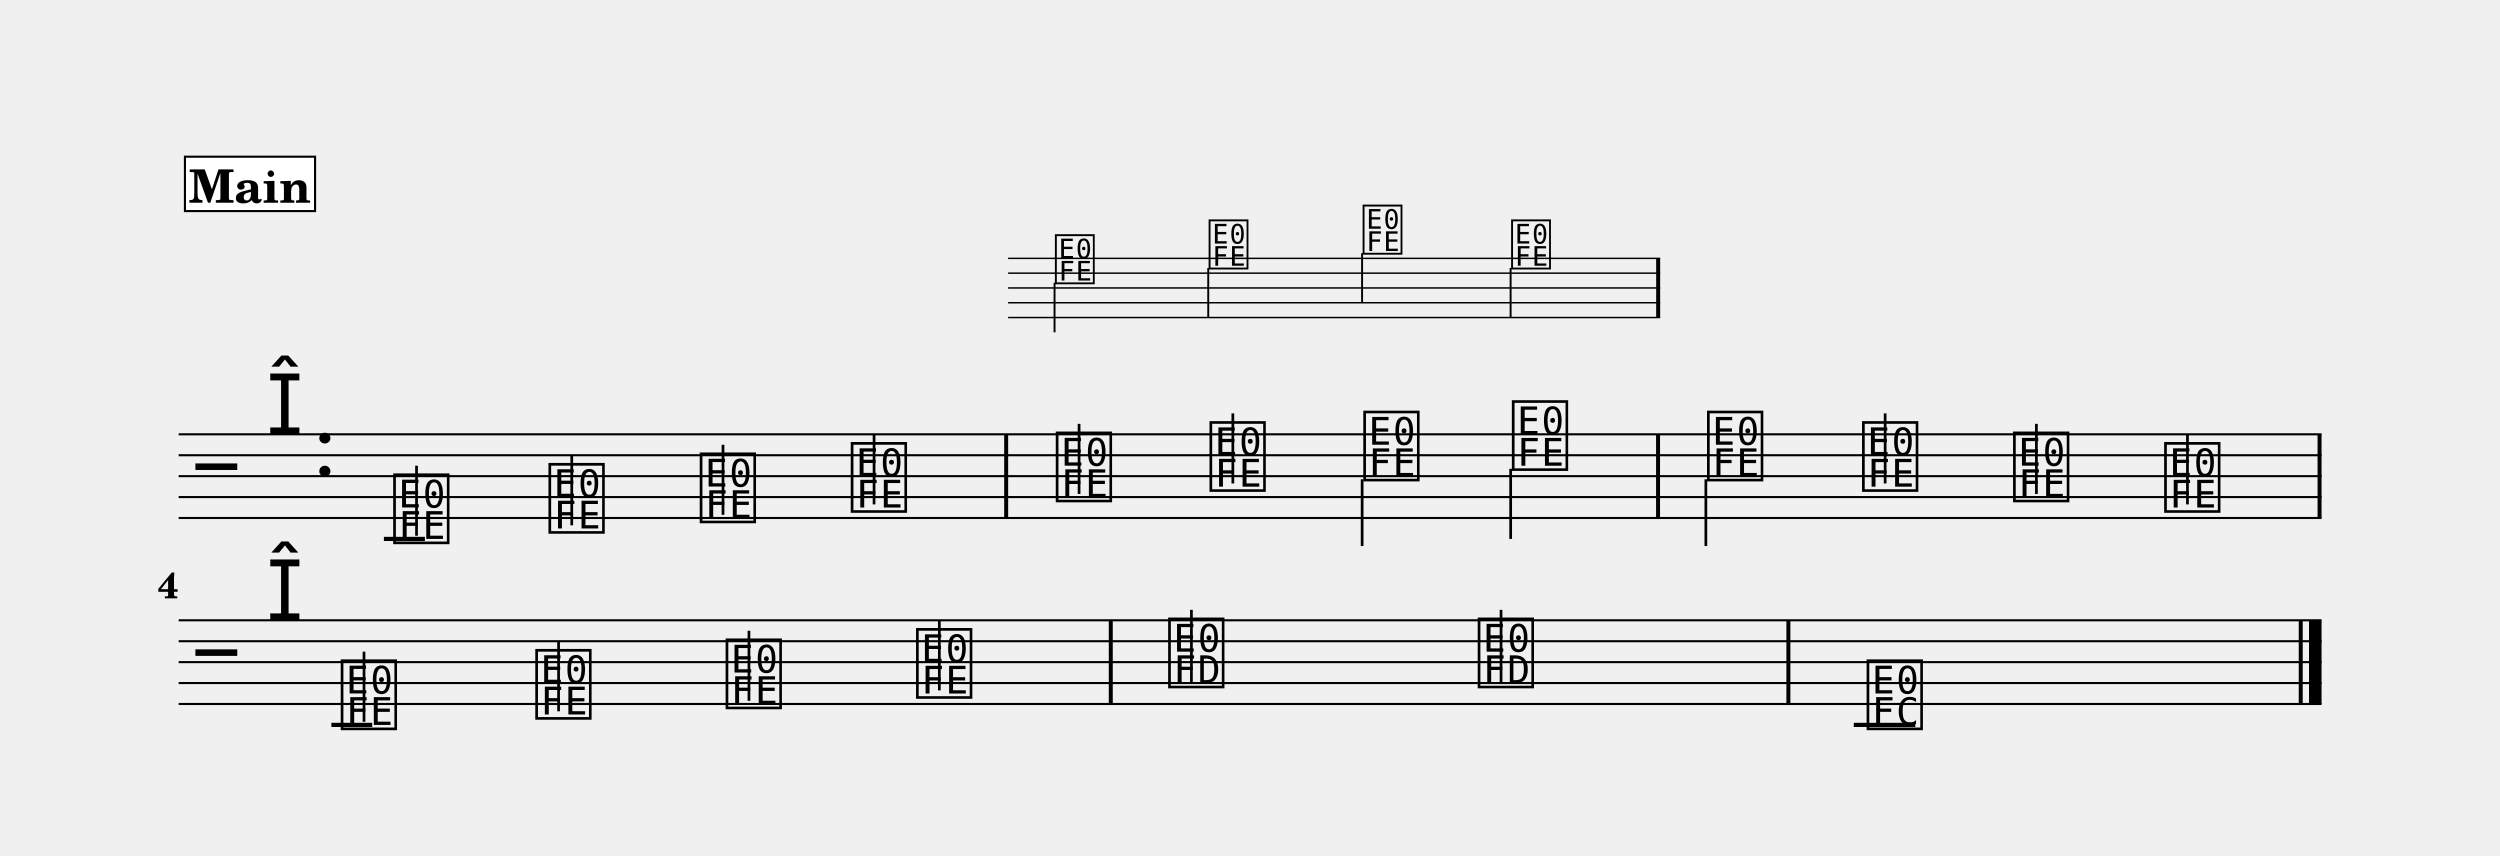
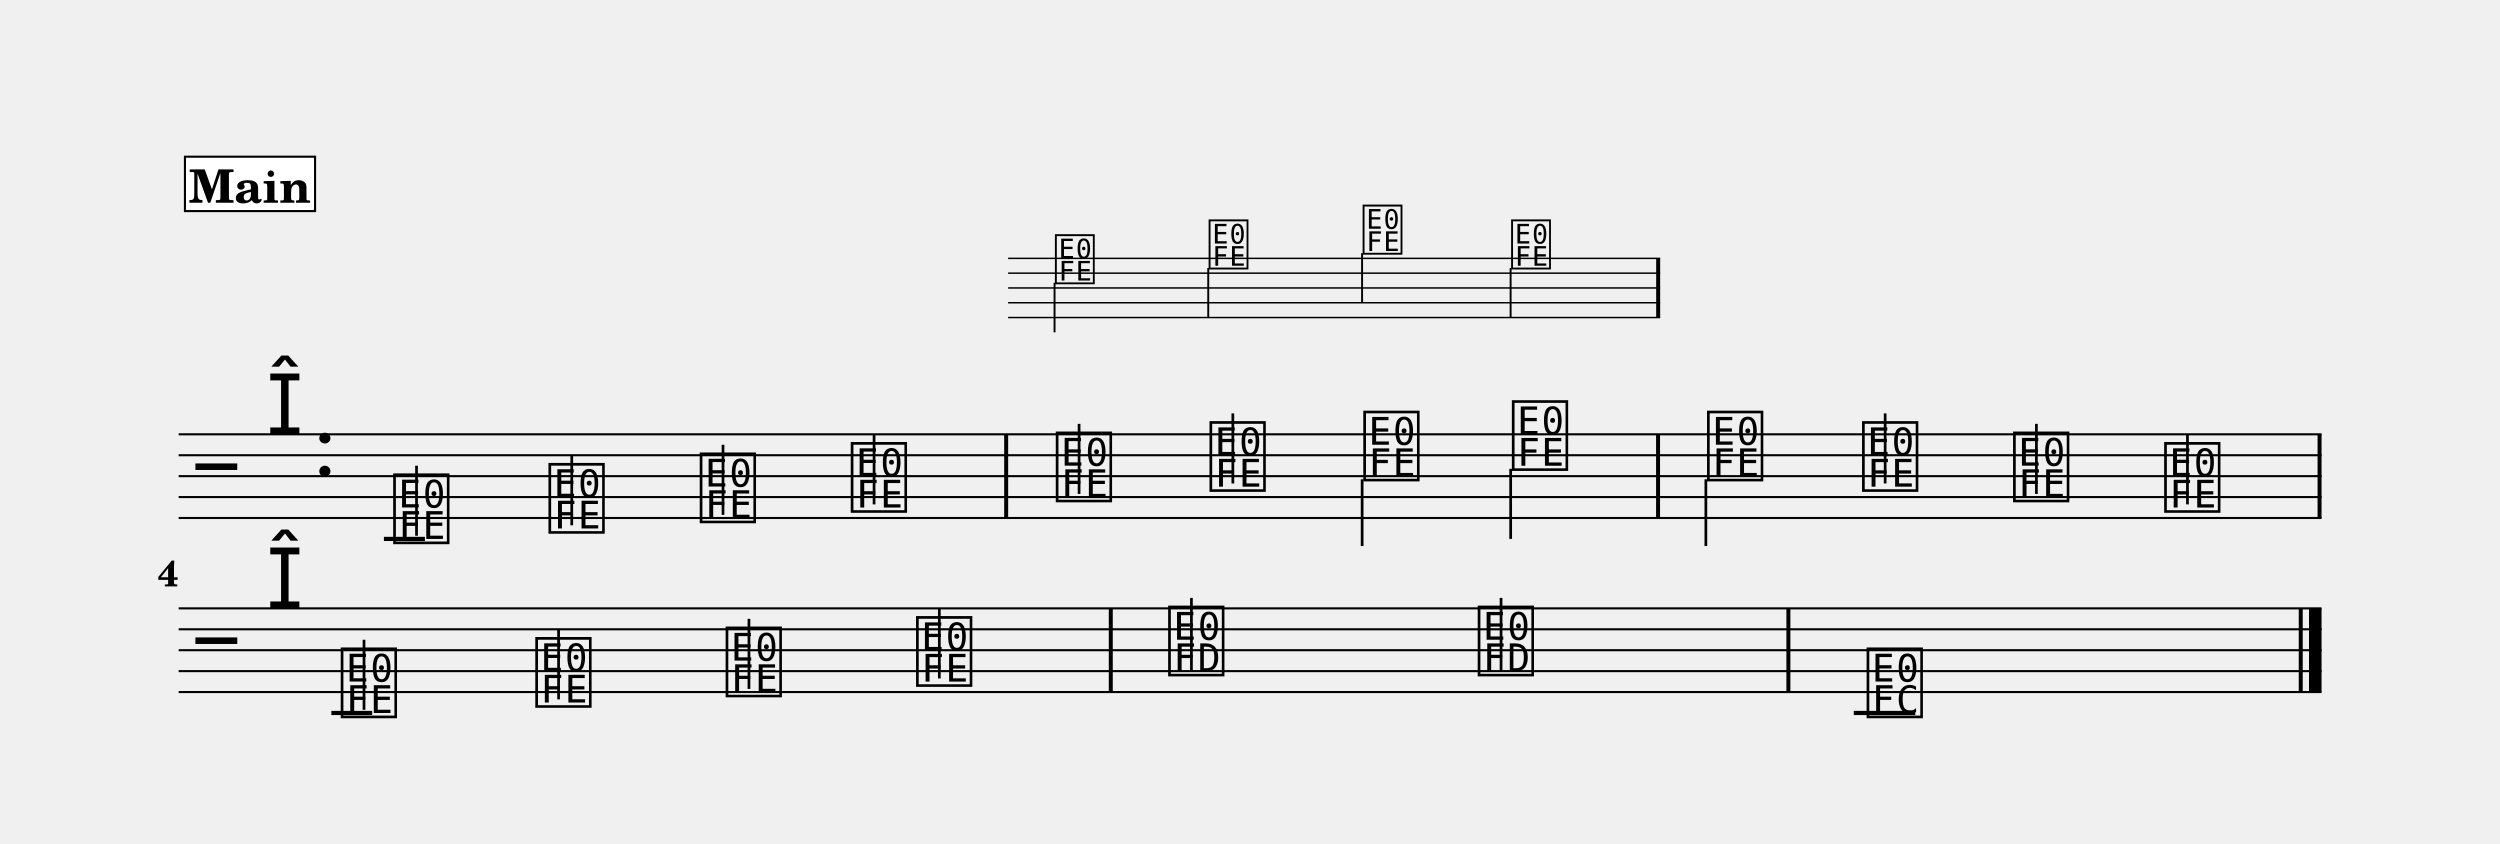
- <svg xmlns="http://www.w3.org/2000/svg" width="1195.0" height="408.9" viewBox="0 0 119.50 40.89" font-family="TeX Gyre Schola, serif">
+ <svg xmlns="http://www.w3.org/2000/svg" width="1195.0" height="403.2" viewBox="0 0 119.50 40.32" font-family="TeX Gyre Schola, serif">
  <style>
  @font-face { font-family: 'Emmentaler'; src: local('Emmentaler'); }
  .music { font-family: 'Emmentaler', serif; }
</style>
  <g transform="translate(8.54,0.00) scale(1,1)">
    <g transform="translate(0.00,12.35) scale(0.7071,0.7071)">
      <line x1="56.07" y1="0.00" x2="100.15" y2="0.00" stroke="#000000" stroke-width="0.100" />
      <line x1="56.07" y1="1.00" x2="100.15" y2="1.00" stroke="#000000" stroke-width="0.100" />
      <line x1="56.07" y1="2.00" x2="100.15" y2="2.00" stroke="#000000" stroke-width="0.100" />
      <line x1="56.07" y1="3.00" x2="100.15" y2="3.00" stroke="#000000" stroke-width="0.100" />
      <line x1="56.07" y1="4.00" x2="100.15" y2="4.00" stroke="#000000" stroke-width="0.100" />
      <text class="music" x="59.11" y="1.50" font-size="4.00" data-pos="685"></text>
      <line x1="59.21" y1="1.65" x2="59.21" y2="5.00" stroke="#000000" stroke-width="0.130" />
      <text class="music" x="69.50" y="0.50" font-size="4.00" data-pos="689"></text>
      <line x1="69.60" y1="0.65" x2="69.60" y2="4.00" stroke="#000000" stroke-width="0.130" />
      <text class="music" x="79.91" y="-0.50" font-size="4.00" data-pos="691"></text>
      <line x1="80.00" y1="-0.35" x2="80.00" y2="3.00" stroke="#000000" stroke-width="0.130" />
      <text class="music" x="89.95" y="0.50" font-size="4.00" data-pos="693"></text>
      <line x1="90.04" y1="0.65" x2="90.04" y2="4.00" stroke="#000000" stroke-width="0.130" />
      <rect x="99.88" y="0.00" width="0.27" height="4.00" data-pos="695" />
    </g>
    <line x1="0.00" y1="20.76" x2="102.43" y2="20.76" stroke="#000000" stroke-width="0.100" />
    <line x1="0.00" y1="21.76" x2="102.43" y2="21.76" stroke="#000000" stroke-width="0.100" />
    <line x1="0.00" y1="22.76" x2="102.43" y2="22.76" stroke="#000000" stroke-width="0.100" />
    <line x1="0.00" y1="23.76" x2="102.43" y2="23.76" stroke="#000000" stroke-width="0.100" />
    <line x1="0.00" y1="24.76" x2="102.43" y2="24.76" stroke="#000000" stroke-width="0.100" />
    <text class="music" x="0.80" y="23.76" font-size="4.00"></text>
    <text class="music" x="4.19" y="20.76" font-size="4.00"></text>
    <text class="music" x="6.44" y="22.76" font-size="4.00" data-pos="516"></text>
    <line x1="9.81" y1="25.76" x2="11.77" y2="25.76" stroke="#000000" stroke-width="0.200" />
    <text class="music" x="10.13" y="25.76" font-size="4.00" data-pos="554"></text>
    <line x1="11.37" y1="25.61" x2="11.37" y2="22.26" stroke="#000000" stroke-width="0.130" />
    <text class="music" x="17.55" y="25.26" font-size="4.00" data-pos="565"></text>
    <line x1="18.79" y1="25.11" x2="18.79" y2="21.76" stroke="#000000" stroke-width="0.130" />
    <text class="music" x="24.78" y="24.76" font-size="4.00" data-pos="567"></text>
    <line x1="26.02" y1="24.61" x2="26.02" y2="21.26" stroke="#000000" stroke-width="0.130" />
    <text class="music" x="32.00" y="24.26" font-size="4.00" data-pos="569"></text>
    <line x1="33.24" y1="24.11" x2="33.24" y2="20.76" stroke="#000000" stroke-width="0.130" />
    <text class="music" x="41.80" y="23.76" font-size="4.00" data-pos="575"></text>
    <line x1="43.04" y1="23.61" x2="43.04" y2="20.26" stroke="#000000" stroke-width="0.130" />
    <text class="music" x="49.15" y="23.26" font-size="4.00" data-pos="578"></text>
    <line x1="50.39" y1="23.11" x2="50.39" y2="19.76" stroke="#000000" stroke-width="0.130" />
    <text class="music" x="56.50" y="22.76" font-size="4.00" data-pos="580"></text>
    <line x1="56.57" y1="22.91" x2="56.57" y2="26.10" stroke="#000000" stroke-width="0.130" />
    <text class="music" x="63.60" y="22.26" font-size="4.00" data-pos="582"></text>
    <line x1="63.67" y1="22.41" x2="63.67" y2="25.76" stroke="#000000" stroke-width="0.130" />
    <text class="music" x="72.93" y="22.76" font-size="4.00" data-pos="586"></text>
    <line x1="73.00" y1="22.91" x2="73.00" y2="26.10" stroke="#000000" stroke-width="0.130" />
    <text class="music" x="80.34" y="23.26" font-size="4.00" data-pos="589"></text>
    <line x1="81.57" y1="23.11" x2="81.57" y2="19.76" stroke="#000000" stroke-width="0.130" />
    <text class="music" x="87.56" y="23.76" font-size="4.00" data-pos="591"></text>
    <line x1="88.80" y1="23.61" x2="88.80" y2="20.26" stroke="#000000" stroke-width="0.130" />
    <text class="music" x="94.78" y="24.26" font-size="4.00" data-pos="593"></text>
    <line x1="96.02" y1="24.11" x2="96.02" y2="20.76" stroke="#000000" stroke-width="0.130" />
    <rect x="39.46" y="20.76" width="0.19" height="4.00" data-pos="573" />
    <rect x="70.62" y="20.76" width="0.19" height="4.00" data-pos="584" />
    <rect x="102.24" y="20.76" width="0.19" height="4.00" data-pos="597" />
-     <line x1="0.00" y1="29.65" x2="102.43" y2="29.65" stroke="#000000" stroke-width="0.100" />
-     <line x1="0.00" y1="30.65" x2="102.43" y2="30.65" stroke="#000000" stroke-width="0.100" />
-     <line x1="0.00" y1="31.65" x2="102.43" y2="31.65" stroke="#000000" stroke-width="0.100" />
-     <line x1="0.00" y1="32.65" x2="102.43" y2="32.65" stroke="#000000" stroke-width="0.100" />
-     <line x1="0.00" y1="33.65" x2="102.43" y2="33.65" stroke="#000000" stroke-width="0.100" />
-     <text class="music" x="0.80" y="32.65" font-size="4.00"></text>
-     <text class="music" x="4.19" y="29.65" font-size="4.00"></text>
-     <line x1="7.30" y1="34.65" x2="9.25" y2="34.65" stroke="#000000" stroke-width="0.200" />
-     <line x1="80.07" y1="34.65" x2="83.01" y2="34.65" stroke="#000000" stroke-width="0.200" />
-     <text class="music" x="7.62" y="34.65" font-size="4.00" data-pos="613"></text>
-     <line x1="8.86" y1="34.50" x2="8.86" y2="31.15" stroke="#000000" stroke-width="0.130" />
-     <text class="music" x="16.92" y="34.15" font-size="4.00" data-pos="624"></text>
-     <line x1="18.16" y1="34.00" x2="18.16" y2="30.65" stroke="#000000" stroke-width="0.130" />
-     <text class="music" x="26.02" y="33.65" font-size="4.00" data-pos="626"></text>
-     <line x1="27.26" y1="33.50" x2="27.26" y2="30.15" stroke="#000000" stroke-width="0.130" />
-     <text class="music" x="35.12" y="33.15" font-size="4.00" data-pos="628"></text>
-     <line x1="36.36" y1="33.00" x2="36.36" y2="29.65" stroke="#000000" stroke-width="0.130" />
-     <text class="music" x="47.17" y="32.65" font-size="4.00" data-pos="634"></text>
-     <line x1="48.41" y1="32.65" x2="48.41" y2="29.15" stroke="#000000" stroke-width="0.130" />
-     <text class="music" x="61.97" y="32.65" font-size="4.00" data-pos="637"></text>
-     <line x1="63.21" y1="32.65" x2="63.21" y2="29.15" stroke="#000000" stroke-width="0.130" />
-     <text class="music" x="80.56" y="34.65" font-size="4.00" data-pos="641"></text>
-     <rect x="44.46" y="29.65" width="0.19" height="4.00" data-pos="632" />
-     <rect x="76.85" y="29.65" width="0.19" height="4.00" data-pos="639" />
-     <rect x="101.34" y="29.65" width="0.19" height="4.00" data-pos="645" />
-     <rect x="101.83" y="29.65" width="0.60" height="4.00" data-pos="645" />
-     <text x="0.00" y="28.60" font-size="1.75" font-weight="bold" text-anchor="end">4</text>
+     <line x1="0.00" y1="29.08" x2="102.43" y2="29.08" stroke="#000000" stroke-width="0.100" />
+     <line x1="0.00" y1="30.08" x2="102.43" y2="30.08" stroke="#000000" stroke-width="0.100" />
+     <line x1="0.00" y1="31.08" x2="102.43" y2="31.08" stroke="#000000" stroke-width="0.100" />
+     <line x1="0.00" y1="32.08" x2="102.43" y2="32.08" stroke="#000000" stroke-width="0.100" />
+     <line x1="0.00" y1="33.08" x2="102.43" y2="33.08" stroke="#000000" stroke-width="0.100" />
+     <text class="music" x="0.80" y="32.08" font-size="4.00"></text>
+     <text class="music" x="4.19" y="29.08" font-size="4.00"></text>
+     <line x1="7.30" y1="34.08" x2="9.25" y2="34.08" stroke="#000000" stroke-width="0.200" />
+     <line x1="80.07" y1="34.08" x2="83.01" y2="34.08" stroke="#000000" stroke-width="0.200" />
+     <text class="music" x="7.62" y="34.08" font-size="4.00" data-pos="613"></text>
+     <line x1="8.86" y1="33.93" x2="8.86" y2="30.58" stroke="#000000" stroke-width="0.130" />
+     <text class="music" x="16.92" y="33.58" font-size="4.00" data-pos="624"></text>
+     <line x1="18.16" y1="33.43" x2="18.16" y2="30.08" stroke="#000000" stroke-width="0.130" />
+     <text class="music" x="26.02" y="33.08" font-size="4.00" data-pos="626"></text>
+     <line x1="27.26" y1="32.93" x2="27.26" y2="29.58" stroke="#000000" stroke-width="0.130" />
+     <text class="music" x="35.12" y="32.58" font-size="4.00" data-pos="628"></text>
+     <line x1="36.36" y1="32.43" x2="36.36" y2="29.08" stroke="#000000" stroke-width="0.130" />
+     <text class="music" x="47.17" y="32.08" font-size="4.00" data-pos="634"></text>
+     <line x1="48.41" y1="32.08" x2="48.41" y2="28.58" stroke="#000000" stroke-width="0.130" />
+     <text class="music" x="61.97" y="32.08" font-size="4.00" data-pos="637"></text>
+     <line x1="63.21" y1="32.08" x2="63.21" y2="28.58" stroke="#000000" stroke-width="0.130" />
+     <text class="music" x="80.56" y="34.08" font-size="4.00" data-pos="641"></text>
+     <rect x="44.46" y="29.08" width="0.19" height="4.00" data-pos="632" />
+     <rect x="76.85" y="29.08" width="0.19" height="4.00" data-pos="639" />
+     <rect x="101.34" y="29.08" width="0.19" height="4.00" data-pos="645" />
+     <rect x="101.83" y="29.08" width="0.60" height="4.00" data-pos="645" />
+     <text x="0.00" y="28.03" font-size="1.75" font-weight="bold" text-anchor="end">4</text>
    <rect x="0.30" y="7.49" width="6.22" height="2.60" fill="#FFFFFF" stroke="#000000" stroke-width="0.100" data-pos="526" />
    <text x="3.41" y="9.69" font-size="2.20" font-weight="bold" text-anchor="middle" data-pos="526">Main</text>
  </g>
</svg>
